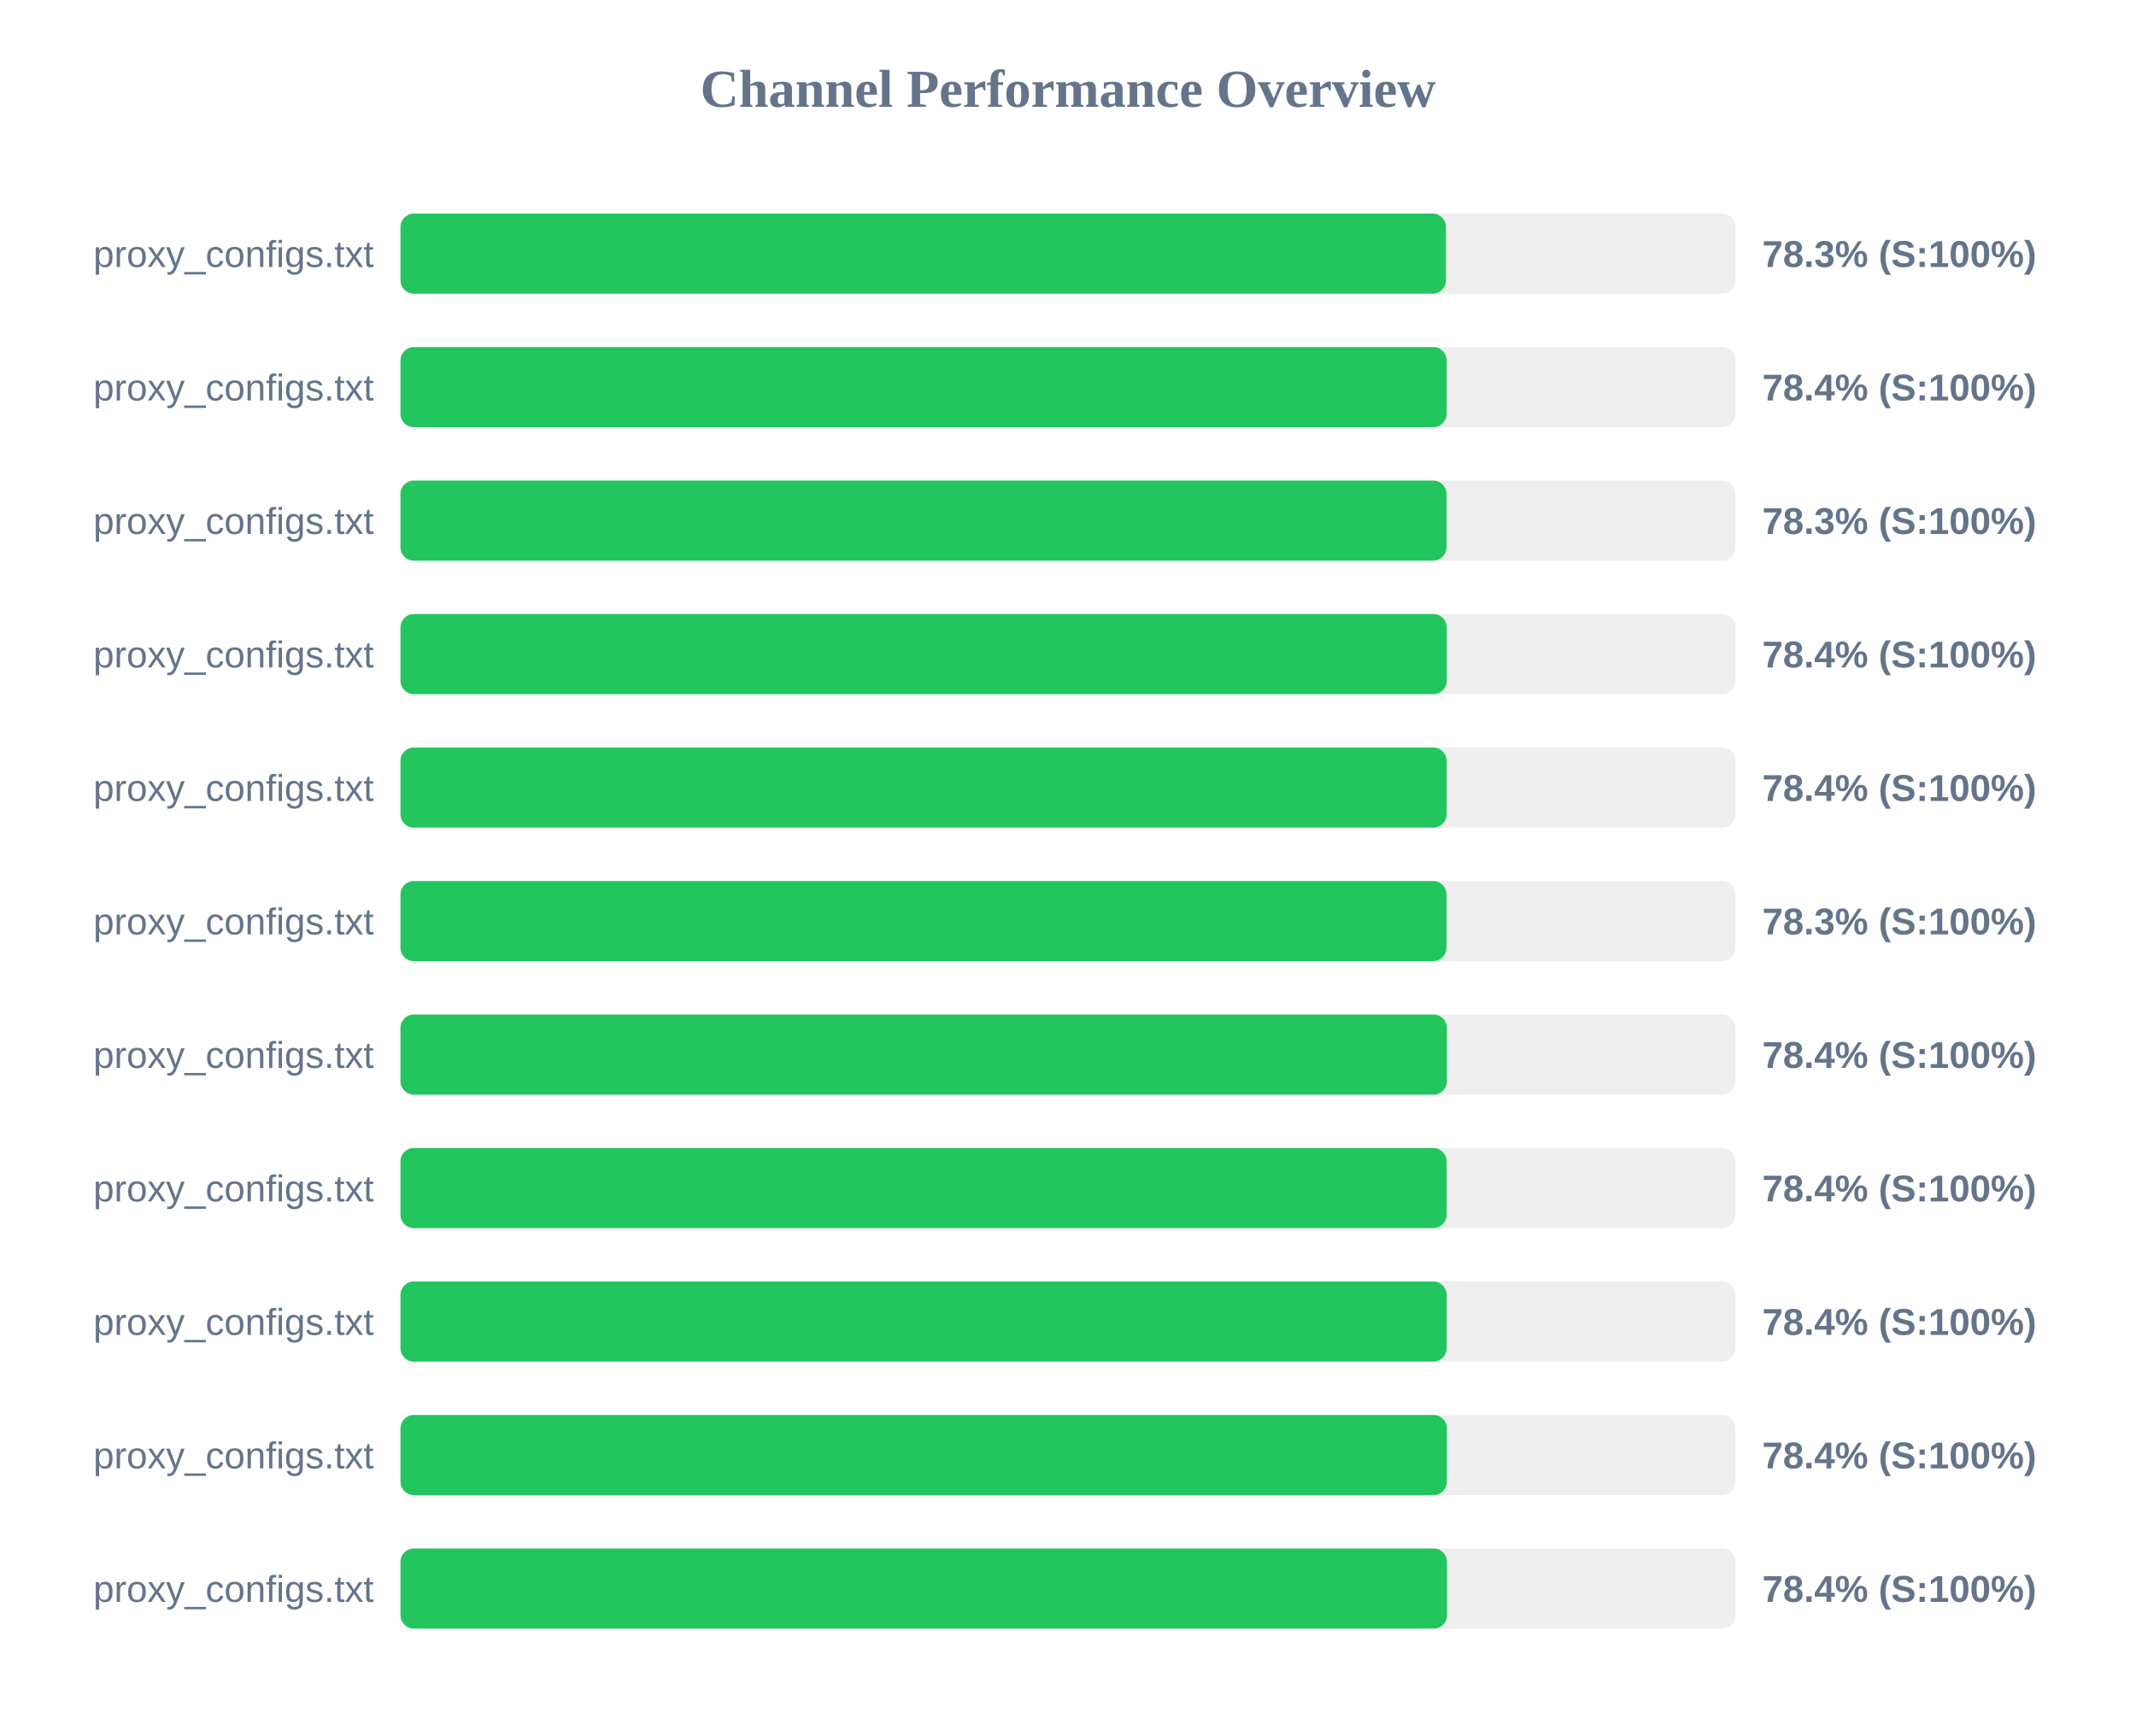
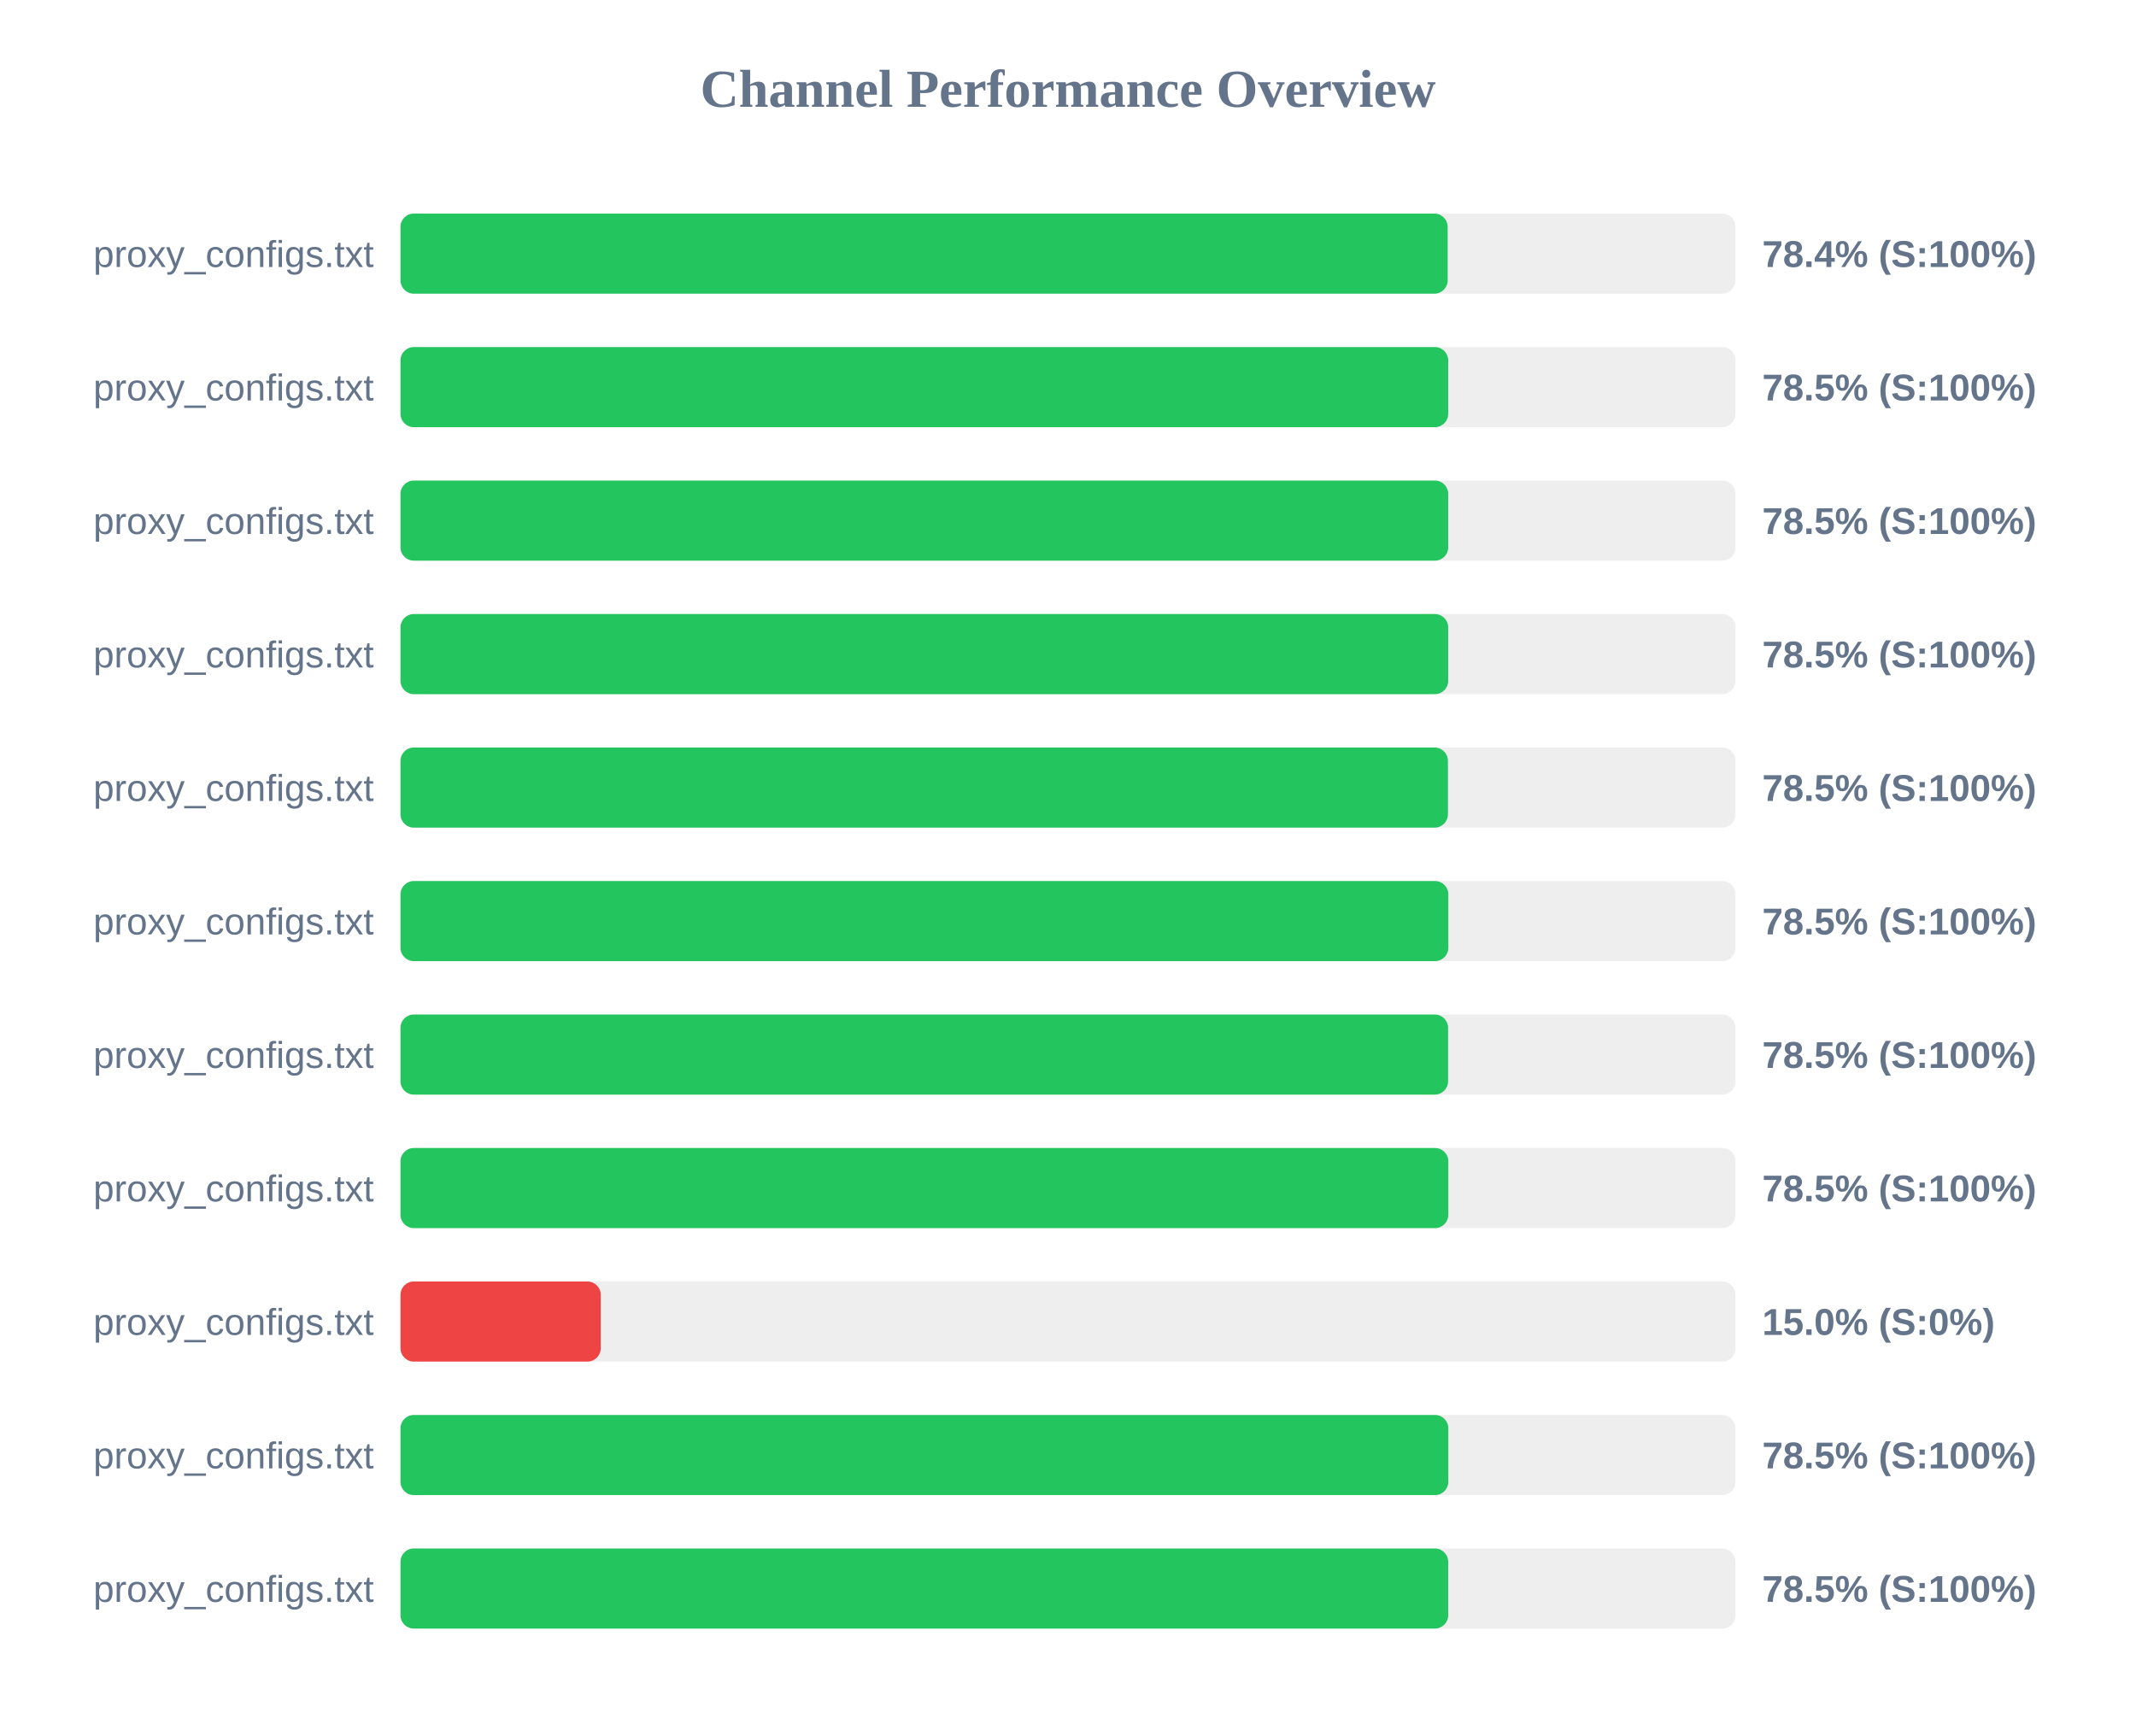
<svg xmlns="http://www.w3.org/2000/svg" width="800" height="650" version="1.1">
  <style>
        .row { font: 14px Arial; fill: #64748b; }
        .score { font: bold 14px Arial; fill: #64748b; }
    </style>
  <text x="400" y="40" text-anchor="middle" font-size="20px" font-weight="bold" fill="#64748b">Channel Performance Overview</text>
  <rect x="150" y="80" width="500" height="30" fill="#eee" rx="5" />
-   <rect x="150" y="80" width="391.55" height="30" fill="#22c55e" rx="5" />
+   <rect x="150" y="80" width="392.2" height="30" fill="#22c55e" rx="5" />
  <text x="140" y="100" text-anchor="end" class="row">proxy_configs.txt</text>
-   <text x="660" y="100" text-anchor="start" class="score">78.3% (S:100%)</text>
+   <text x="660" y="100" text-anchor="start" class="score">78.4% (S:100%)</text>
  <rect x="150" y="130" width="500" height="30" fill="#eee" rx="5" />
-   <rect x="150" y="130" width="391.8" height="30" fill="#22c55e" rx="5" />
+   <rect x="150" y="130" width="392.4" height="30" fill="#22c55e" rx="5" />
  <text x="140" y="150" text-anchor="end" class="row">proxy_configs.txt</text>
-   <text x="660" y="150" text-anchor="start" class="score">78.4% (S:100%)</text>
+   <text x="660" y="150" text-anchor="start" class="score">78.5% (S:100%)</text>
  <rect x="150" y="180" width="500" height="30" fill="#eee" rx="5" />
-   <rect x="150" y="180" width="391.75" height="30" fill="#22c55e" rx="5" />
+   <rect x="150" y="180" width="392.4" height="30" fill="#22c55e" rx="5" />
  <text x="140" y="200" text-anchor="end" class="row">proxy_configs.txt</text>
-   <text x="660" y="200" text-anchor="start" class="score">78.3% (S:100%)</text>
+   <text x="660" y="200" text-anchor="start" class="score">78.5% (S:100%)</text>
  <rect x="150" y="230" width="500" height="30" fill="#eee" rx="5" />
-   <rect x="150" y="230" width="391.85" height="30" fill="#22c55e" rx="5" />
+   <rect x="150" y="230" width="392.4" height="30" fill="#22c55e" rx="5" />
  <text x="140" y="250" text-anchor="end" class="row">proxy_configs.txt</text>
-   <text x="660" y="250" text-anchor="start" class="score">78.4% (S:100%)</text>
+   <text x="660" y="250" text-anchor="start" class="score">78.5% (S:100%)</text>
  <rect x="150" y="280" width="500" height="30" fill="#eee" rx="5" />
-   <rect x="150" y="280" width="391.8" height="30" fill="#22c55e" rx="5" />
+   <rect x="150" y="280" width="392.3" height="30" fill="#22c55e" rx="5" />
  <text x="140" y="300" text-anchor="end" class="row">proxy_configs.txt</text>
-   <text x="660" y="300" text-anchor="start" class="score">78.4% (S:100%)</text>
+   <text x="660" y="300" text-anchor="start" class="score">78.5% (S:100%)</text>
  <rect x="150" y="330" width="500" height="30" fill="#eee" rx="5" />
-   <rect x="150" y="330" width="391.75" height="30" fill="#22c55e" rx="5" />
+   <rect x="150" y="330" width="392.45" height="30" fill="#22c55e" rx="5" />
  <text x="140" y="350" text-anchor="end" class="row">proxy_configs.txt</text>
-   <text x="660" y="350" text-anchor="start" class="score">78.3% (S:100%)</text>
+   <text x="660" y="350" text-anchor="start" class="score">78.5% (S:100%)</text>
  <rect x="150" y="380" width="500" height="30" fill="#eee" rx="5" />
-   <rect x="150" y="380" width="391.9" height="30" fill="#22c55e" rx="5" />
+   <rect x="150" y="380" width="392.35" height="30" fill="#22c55e" rx="5" />
  <text x="140" y="400" text-anchor="end" class="row">proxy_configs.txt</text>
-   <text x="660" y="400" text-anchor="start" class="score">78.4% (S:100%)</text>
+   <text x="660" y="400" text-anchor="start" class="score">78.5% (S:100%)</text>
  <rect x="150" y="430" width="500" height="30" fill="#eee" rx="5" />
-   <rect x="150" y="430" width="391.8" height="30" fill="#22c55e" rx="5" />
+   <rect x="150" y="430" width="392.45" height="30" fill="#22c55e" rx="5" />
  <text x="140" y="450" text-anchor="end" class="row">proxy_configs.txt</text>
-   <text x="660" y="450" text-anchor="start" class="score">78.4% (S:100%)</text>
+   <text x="660" y="450" text-anchor="start" class="score">78.5% (S:100%)</text>
  <rect x="150" y="480" width="500" height="30" fill="#eee" rx="5" />
-   <rect x="150" y="480" width="391.8" height="30" fill="#22c55e" rx="5" />
+   <rect x="150" y="480" width="75.0" height="30" fill="#ef4444" rx="5" />
  <text x="140" y="500" text-anchor="end" class="row">proxy_configs.txt</text>
-   <text x="660" y="500" text-anchor="start" class="score">78.4% (S:100%)</text>
+   <text x="660" y="500" text-anchor="start" class="score">15.0% (S:0%)</text>
  <rect x="150" y="530" width="500" height="30" fill="#eee" rx="5" />
-   <rect x="150" y="530" width="391.9" height="30" fill="#22c55e" rx="5" />
+   <rect x="150" y="530" width="392.45" height="30" fill="#22c55e" rx="5" />
  <text x="140" y="550" text-anchor="end" class="row">proxy_configs.txt</text>
-   <text x="660" y="550" text-anchor="start" class="score">78.4% (S:100%)</text>
+   <text x="660" y="550" text-anchor="start" class="score">78.5% (S:100%)</text>
  <rect x="150" y="580" width="500" height="30" fill="#eee" rx="5" />
-   <rect x="150" y="580" width="391.95" height="30" fill="#22c55e" rx="5" />
+   <rect x="150" y="580" width="392.4" height="30" fill="#22c55e" rx="5" />
  <text x="140" y="600" text-anchor="end" class="row">proxy_configs.txt</text>
-   <text x="660" y="600" text-anchor="start" class="score">78.4% (S:100%)</text>
+   <text x="660" y="600" text-anchor="start" class="score">78.5% (S:100%)</text>
</svg>
